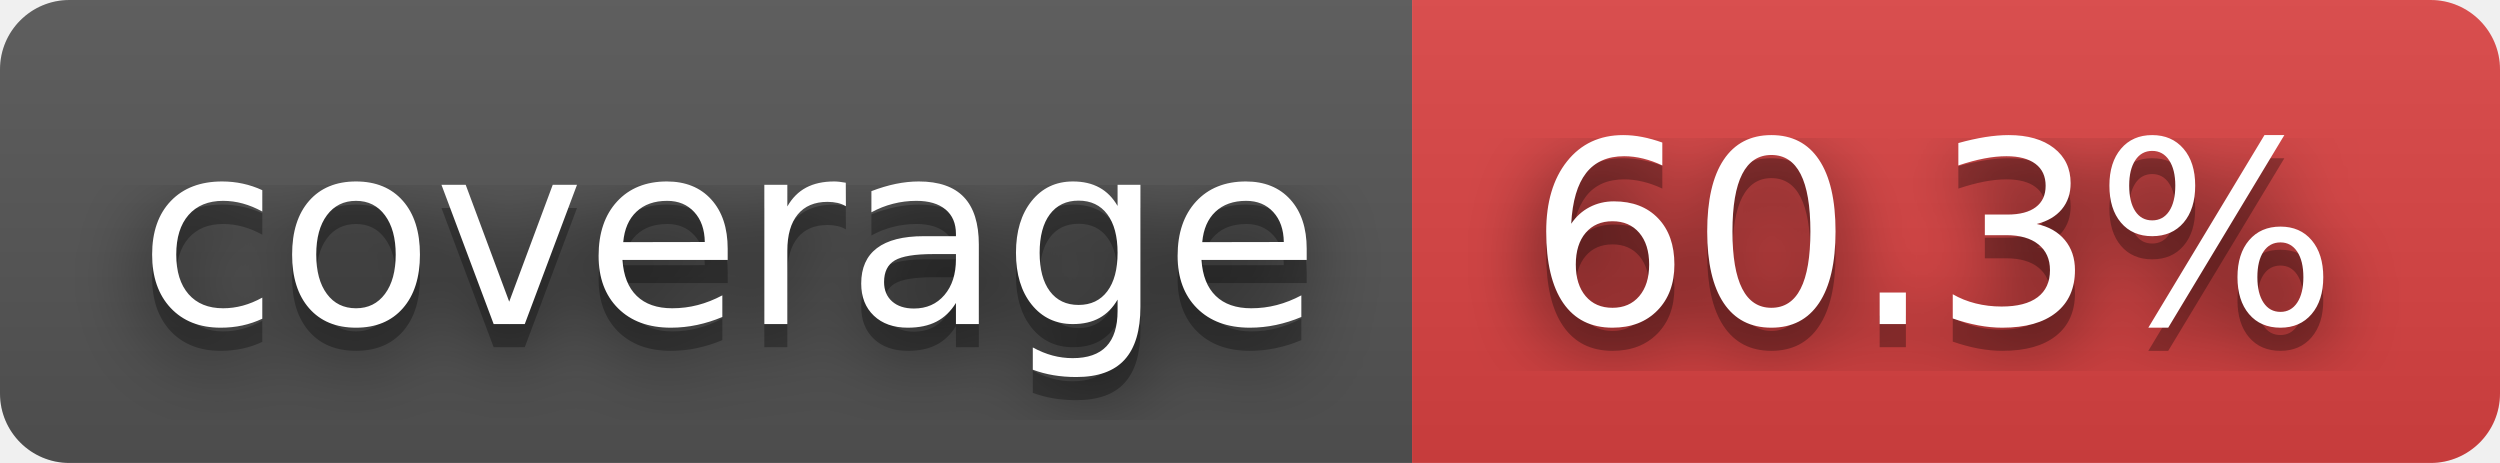
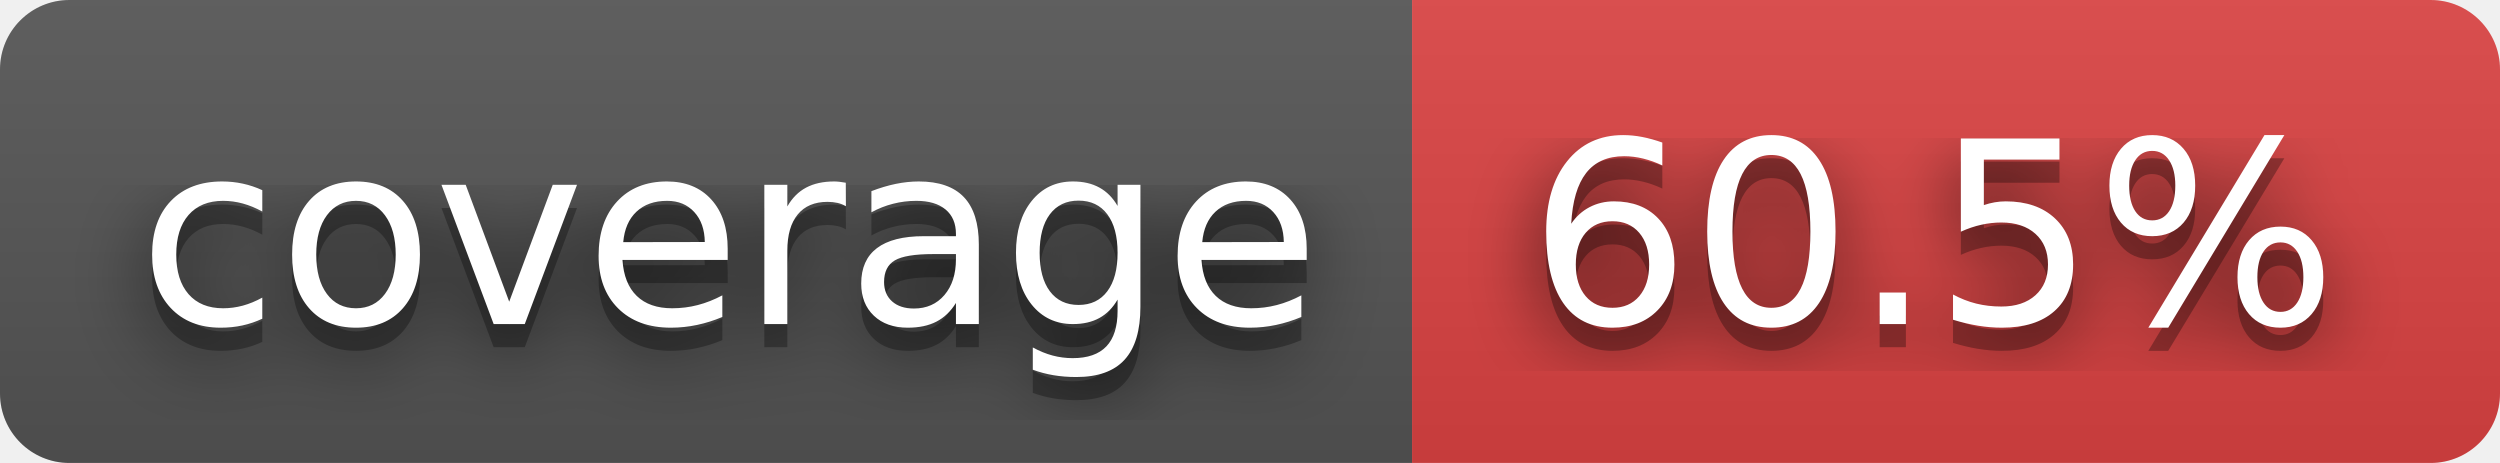
- <svg xmlns="http://www.w3.org/2000/svg" width="108" height="20" role="img" aria-label="coverage: 60.3%">
+ <svg xmlns="http://www.w3.org/2000/svg" width="108" height="20" role="img" aria-label="coverage: 60.5%">
  <filter id="blur">
    <feGaussianBlur stdDeviation="16" />
  </filter>
  <linearGradient id="s" x2="0" y2="100%">
    <stop offset="0" stop-color="#bbb" stop-opacity=".1" />
    <stop offset="1" stop-opacity=".1" />
  </linearGradient>
  <clipPath id="r">
    <rect width="108" height="20" rx="3" />
  </clipPath>
  <g clip-path="url(#r)">
    <rect width="61" height="20" fill="#555" />
    <rect x="61" width="47" height="20" fill="#dd4343" />
    <rect width="108" height="20" fill="url(#s)" />
  </g>
  <g fill="#fff" text-anchor="middle" font-family="Verdana,Geneva,DejaVu Sans,sans-serif" text-rendering="geometricPrecision" font-size="110">
    <g transform="scale(.1)">
      <g aria-hidden="true" fill="#010101">
        <text x="315" y="150" fill-opacity=".8" filter="url(#blur)" textLength="510">coverage</text>
        <text x="315" y="150" fill-opacity=".3" textLength="510">coverage</text>
      </g>
      <text x="315" y="140" textLength="510">coverage</text>
    </g>
    <g transform="scale(.1)">
      <g aria-hidden="true" fill="#010101">
-         <text x="835" y="150" fill-opacity=".8" filter="url(#blur)" textLength="370">60.3%</text>
-         <text x="835" y="150" fill-opacity=".3" textLength="370">60.3%</text>
+         <text x="835" y="150" fill-opacity=".8" filter="url(#blur)" textLength="370">60.5%</text>
+         <text x="835" y="150" fill-opacity=".3" textLength="370">60.5%</text>
      </g>
-       <text x="835" y="140" textLength="370">60.3%</text>
+       <text x="835" y="140" textLength="370">60.5%</text>
    </g>
  </g>
</svg>
